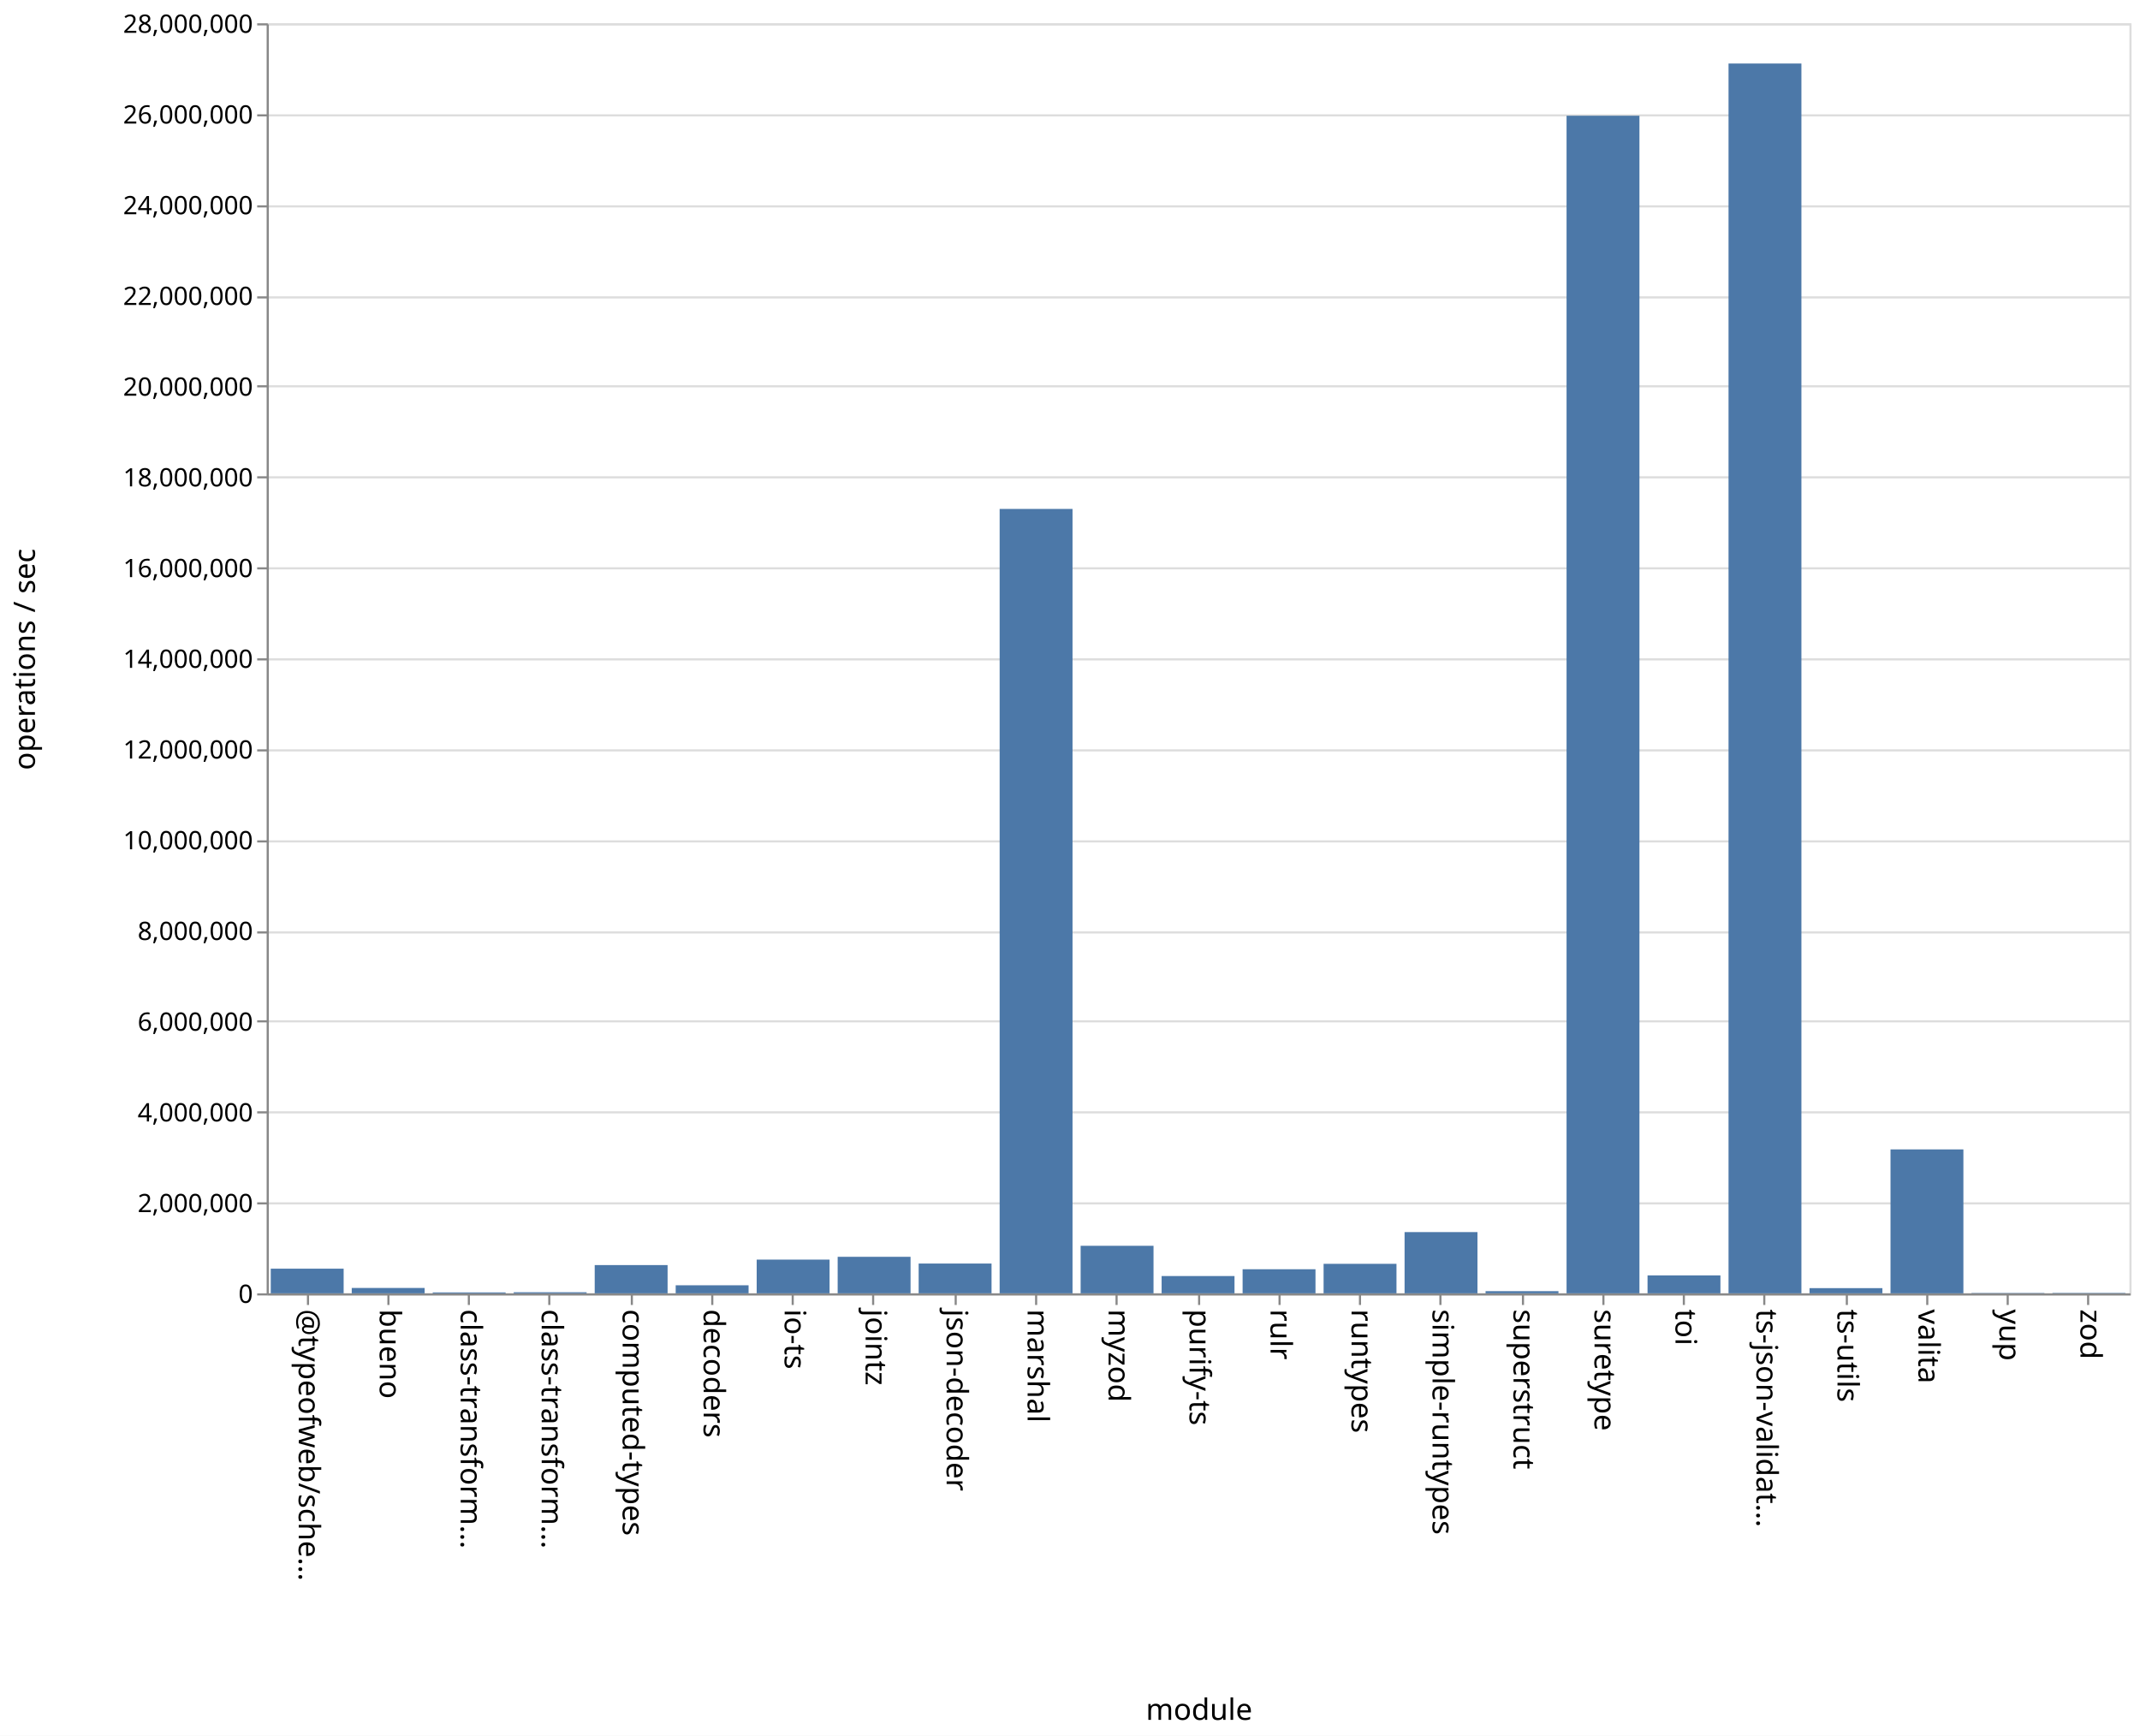
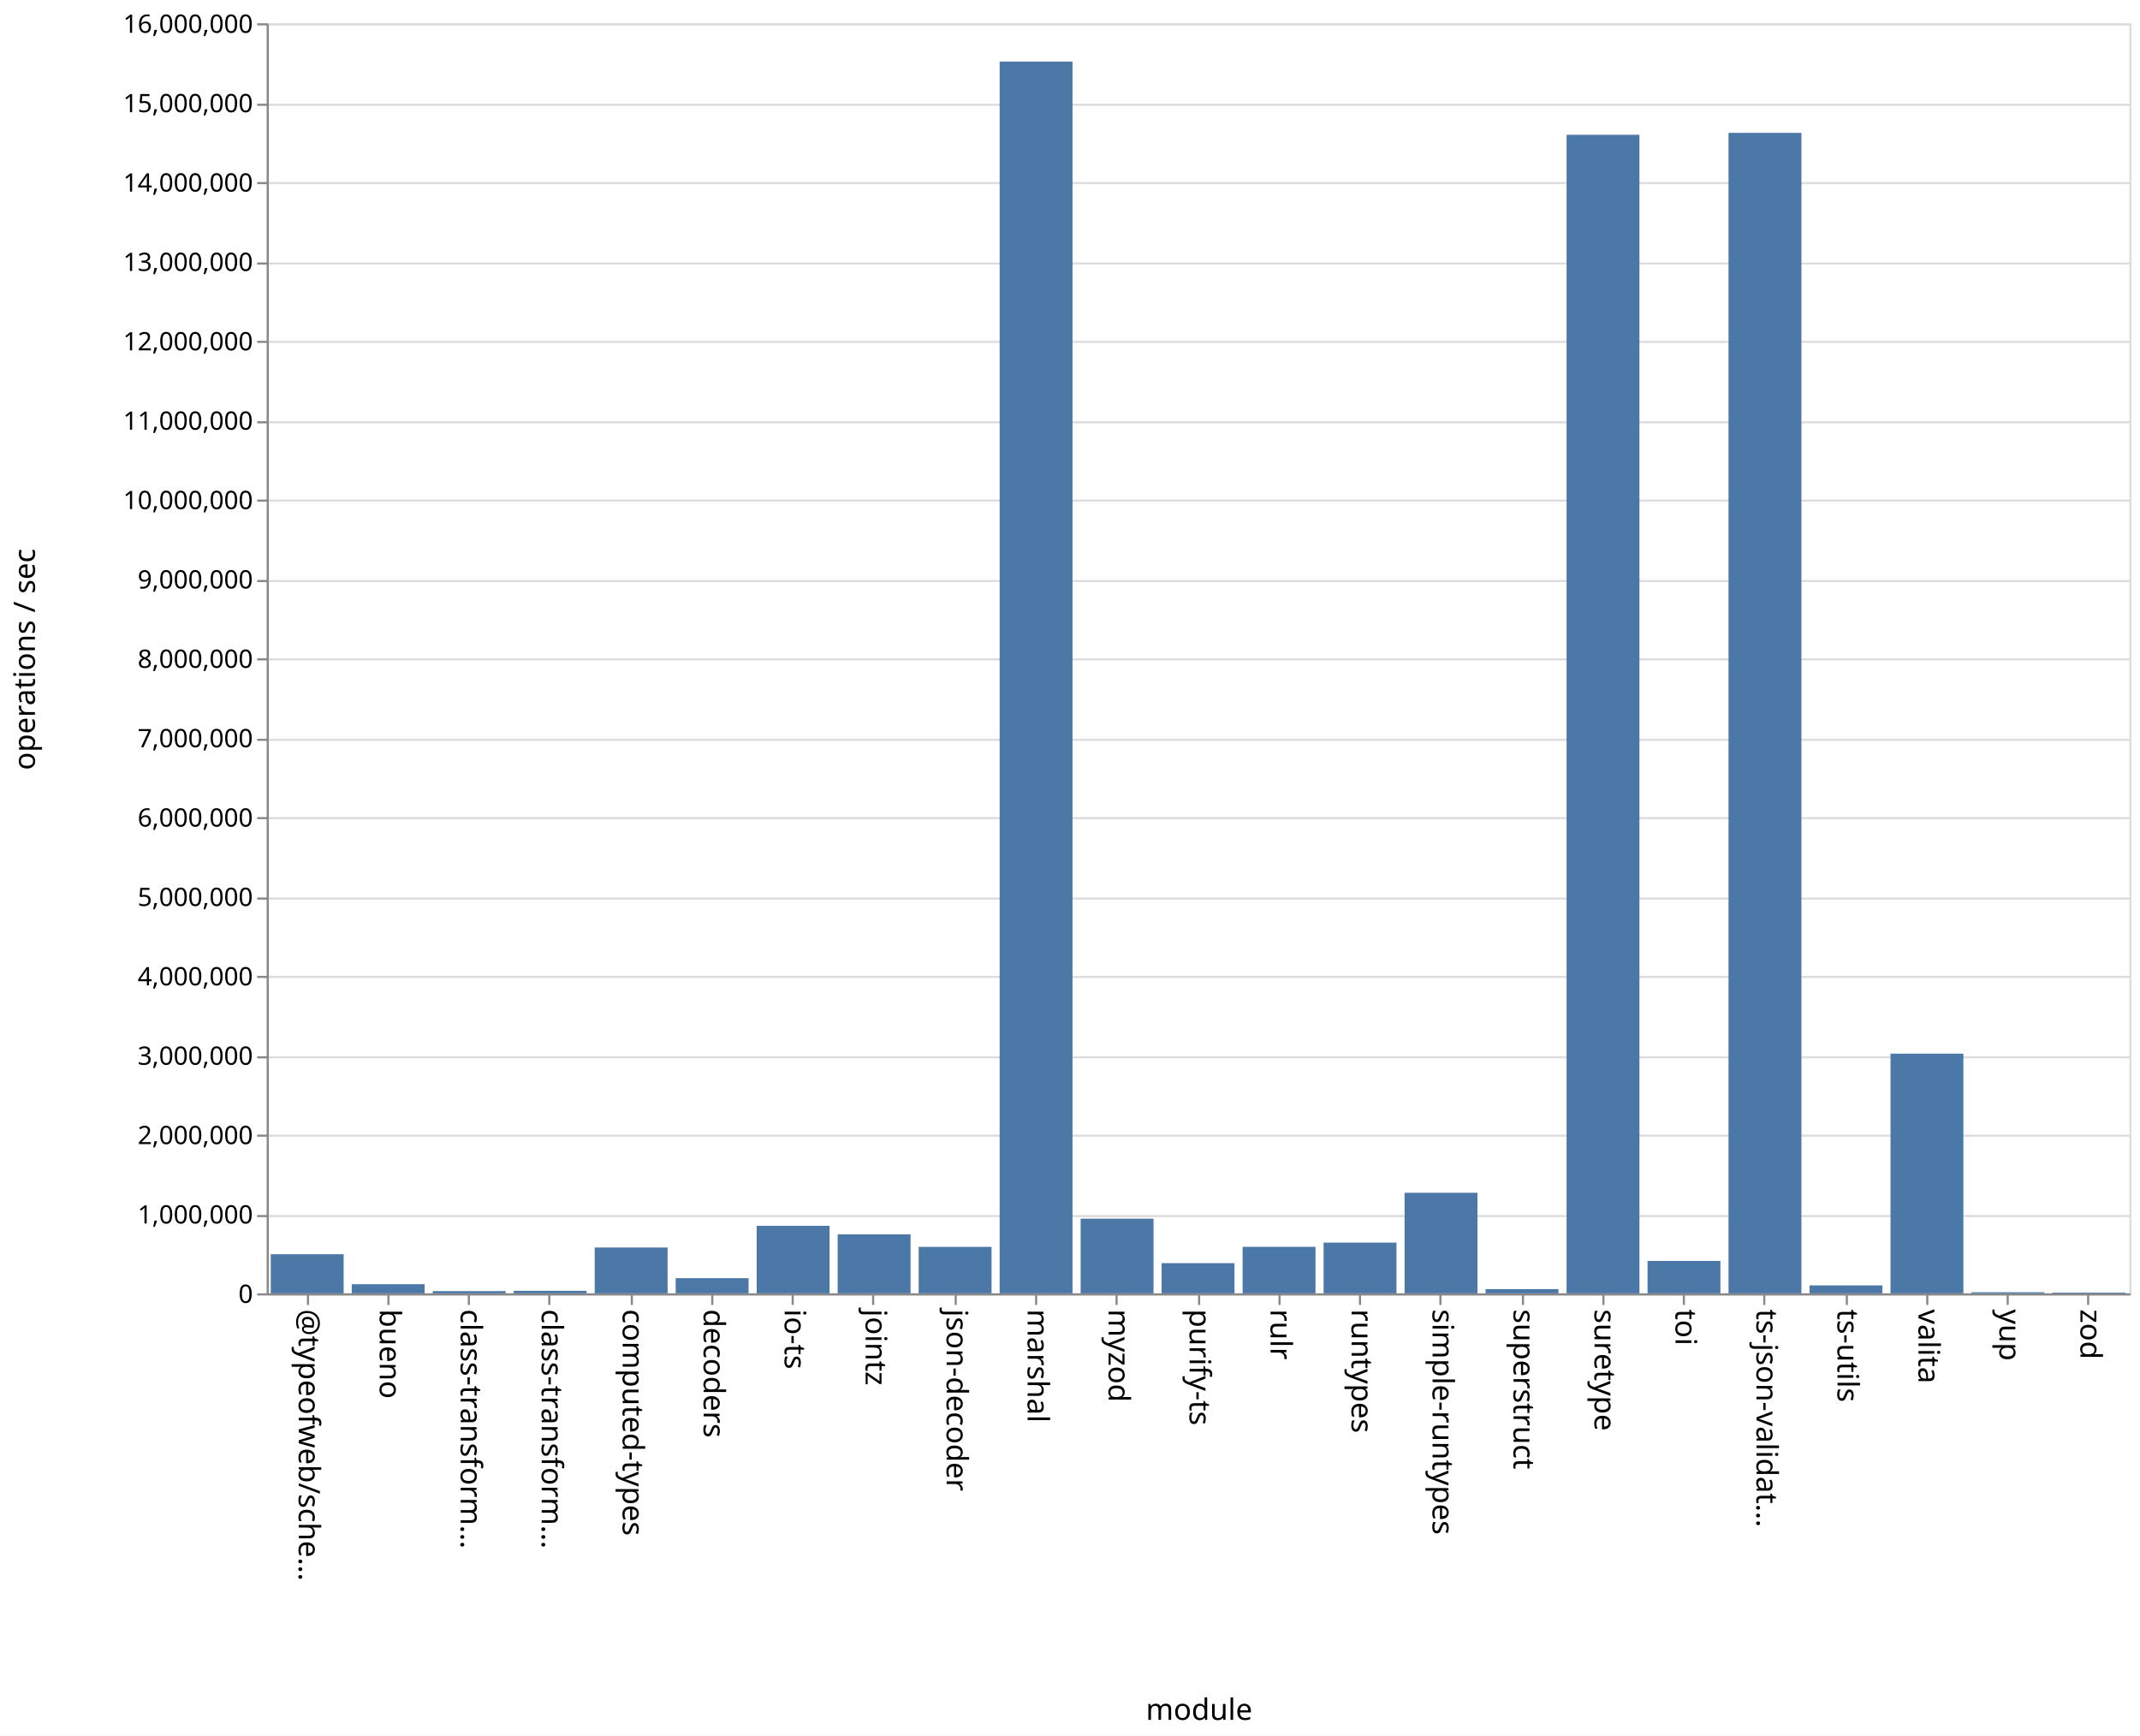
<svg xmlns="http://www.w3.org/2000/svg" class="marks" width="1011" height="820">
  <path fill="#fff" d="M0 0h1011v820H0z" />
  <g class="mark-group role-frame root" aria-roledescription="group mark container" fill="none" stroke-miterlimit="10">
    <path class="background" aria-hidden="true" d="M126.5 11.5h880v600h-880z" stroke="#ddd" />
-     <g class="mark-group role-axis" aria-roledescription="axis" aria-label="Y-axis for a linear scale with values from 0 to 28,000,000">
+     <g class="mark-group role-axis" aria-roledescription="axis" aria-label="Y-axis for a linear scale with values from 0 to 16,000,000">
      <path class="background" aria-hidden="true" d="M126.5 11.5z" pointer-events="none" />
      <g class="mark-rule role-axis-grid" pointer-events="none" stroke="#ddd">
-         <path d="M126.5 611.5h880M126.5 568.5h880M126.5 525.5h880M126.5 482.5h880M126.5 440.5h880M126.5 397.5h880M126.5 354.5h880M126.5 311.5h880M126.5 268.5h880M126.5 225.5h880M126.5 182.5h880M126.5 140.5h880M126.5 97.5h880M126.5 54.5h880M126.5 11.5h880" />
+         <path d="M126.5 611.5h880M126.5 574.5h880M126.5 536.5h880M126.5 499.5h880M126.5 461.5h880M126.5 424.5h880M126.5 386.5h880M126.5 349.5h880M126.5 311.5h880M126.5 274.5h880M126.5 236.5h880M126.5 199.5h880M126.5 161.5h880M126.5 124.5h880M126.5 86.5h880M126.5 49.5h880M126.5 11.5h880" />
      </g>
    </g>
    <g class="mark-group role-axis" aria-roledescription="axis" aria-label="X-axis titled 'module' for a discrete scale with 23 values: @typeofweb/schema, bueno, class-transformer-validator-async, class-transformer-validator-sync, computed-types, ending with zod">
      <path class="background" aria-hidden="true" d="M126.5 611.5z" pointer-events="none" />
      <g class="mark-rule role-axis-tick" pointer-events="none" stroke="#888">
        <path d="M145.5 611.5v5M183.5 611.5v5M221.5 611.5v5M259.5 611.5v5M298.5 611.5v5M336.5 611.5v5M374.5 611.5v5M412.5 611.5v5M451.5 611.5v5M489.5 611.5v5M527.5 611.5v5M566.5 611.5v5M604.5 611.5v5M642.5 611.5v5M680.5 611.5v5M719.5 611.5v5M757.5 611.5v5M795.5 611.5v5M833.5 611.5v5M872.5 611.5v5M910.5 611.5v5M948.5 611.5v5M986.5 611.5v5" />
      </g>
      <g class="mark-text role-axis-label" pointer-events="none" font-family="sans-serif" font-size="14" fill="#000">
        <text transform="rotate(90 -238.685 379.815)">@typeofweb/sche…</text>
        <text transform="rotate(90 -219.554 398.946)">bueno</text>
        <text transform="rotate(90 -200.424 418.076)">class-transform…</text>
        <text transform="rotate(90 -181.293 437.207)">class-transform…</text>
        <text transform="rotate(90 -162.163 456.337)">computed-types</text>
        <text transform="rotate(90 -143.033 475.467)">decoders</text>
        <text transform="rotate(90 -123.902 494.598)">io-ts</text>
        <text transform="rotate(90 -104.772 513.728)">jointz</text>
        <text transform="rotate(90 -85.641 532.859)">json-decoder</text>
        <text transform="rotate(90 -66.51 551.99)">marshal</text>
        <text transform="rotate(90 -47.38 571.12)">myzod</text>
        <text transform="rotate(90 -28.25 590.25)">purify-ts</text>
        <text transform="rotate(90 -9.12 609.38)">rulr</text>
        <text transform="rotate(90 10.01 628.51)">runtypes</text>
        <text transform="rotate(90 29.141 647.641)">simple-runtypes</text>
        <text transform="rotate(90 48.272 666.772)">superstruct</text>
        <text transform="rotate(90 67.402 685.902)">suretype</text>
        <text transform="rotate(90 86.533 705.033)">toi</text>
        <text transform="rotate(90 105.663 724.163)">ts-json-validat…</text>
        <text transform="rotate(90 124.793 743.293)">ts-utils</text>
        <text transform="rotate(90 143.924 762.424)">valita</text>
        <text transform="rotate(90 163.054 781.554)">yup</text>
        <text transform="rotate(90 182.185 800.685)">zod</text>
      </g>
      <path stroke="#888" d="M126.5 611.5h880" class="mark-rule role-axis-domain" pointer-events="none" />
      <text text-anchor="middle" transform="translate(566.5 812.5)" font-family="sans-serif" font-size="14" fill="#000" class="mark-text role-axis-title" pointer-events="none">module</text>
    </g>
-     <g class="mark-group role-axis" aria-roledescription="axis" aria-label="Y-axis titled 'operations / sec' for a linear scale with values from 0 to 28,000,000">
+     <g class="mark-group role-axis" aria-roledescription="axis" aria-label="Y-axis titled 'operations / sec' for a linear scale with values from 0 to 16,000,000">
      <path class="background" aria-hidden="true" d="M126.5 11.5z" pointer-events="none" />
      <g class="mark-rule role-axis-tick" pointer-events="none" stroke="#888">
-         <path d="M126.5 611.5h-5M126.5 568.5h-5M126.5 525.5h-5M126.5 482.5h-5M126.5 440.5h-5M126.5 397.5h-5M126.5 354.5h-5M126.5 311.5h-5M126.5 268.5h-5M126.5 225.5h-5M126.5 182.5h-5M126.5 140.5h-5M126.5 97.5h-5M126.5 54.5h-5M126.5 11.5h-5" />
+         <path d="M126.5 611.5h-5M126.5 574.5h-5M126.5 536.5h-5M126.5 499.5h-5M126.5 461.5h-5M126.5 424.5h-5M126.5 386.5h-5M126.5 349.5h-5M126.5 311.5h-5M126.5 274.5h-5M126.5 236.5h-5M126.5 199.5h-5M126.5 161.5h-5M126.5 124.5h-5M126.5 86.5h-5M126.5 49.5h-5M126.5 11.5h-5" />
      </g>
      <g class="mark-text role-axis-label" pointer-events="none" text-anchor="end" font-family="sans-serif" font-size="12" fill="#000">
        <text transform="translate(119.5 615.5)">0</text>
-         <text transform="translate(119.5 572.643)">2,000,000</text>
-         <text transform="translate(119.5 529.786)">4,000,000</text>
-         <text transform="translate(119.5 486.929)">6,000,000</text>
-         <text transform="translate(119.5 444.071)">8,000,000</text>
-         <text transform="translate(119.5 401.214)">10,000,000</text>
-         <text transform="translate(119.5 358.357)">12,000,000</text>
-         <text transform="translate(119.5 315.5)">14,000,000</text>
-         <text transform="translate(119.5 272.643)">16,000,000</text>
-         <text transform="translate(119.5 229.786)">18,000,000</text>
-         <text transform="translate(119.5 186.929)">20,000,000</text>
-         <text transform="translate(119.5 144.071)">22,000,000</text>
-         <text transform="translate(119.5 101.214)">24,000,000</text>
-         <text transform="translate(119.5 58.357)">26,000,000</text>
-         <text transform="translate(119.5 15.5)">28,000,000</text>
+         <text transform="translate(119.5 578)">1,000,000</text>
+         <text transform="translate(119.5 540.5)">2,000,000</text>
+         <text transform="translate(119.5 503)">3,000,000</text>
+         <text transform="translate(119.5 465.5)">4,000,000</text>
+         <text transform="translate(119.5 428)">5,000,000</text>
+         <text transform="translate(119.5 390.5)">6,000,000</text>
+         <text transform="translate(119.5 353)">7,000,000</text>
+         <text transform="translate(119.5 315.5)">8,000,000</text>
+         <text transform="translate(119.5 278)">9,000,000</text>
+         <text transform="translate(119.5 240.5)">10,000,000</text>
+         <text transform="translate(119.5 203)">11,000,000</text>
+         <text transform="translate(119.5 165.5)">12,000,000</text>
+         <text transform="translate(119.5 128)">13,000,000</text>
+         <text transform="translate(119.5 90.5)">14,000,000</text>
+         <text transform="translate(119.5 53)">15,000,000</text>
+         <text transform="translate(119.5 15.5)">16,000,000</text>
      </g>
      <path stroke="#888" d="M126.5 611.5v-600" class="mark-rule role-axis-domain" pointer-events="none" />
      <text text-anchor="middle" transform="rotate(-90 164 147.5)" font-family="sans-serif" font-size="14" fill="#000" class="mark-text role-axis-title" pointer-events="none">operations / sec</text>
    </g>
    <g class="mark-rect role-mark marks" aria-roledescription="rect mark container" fill="#4c78a8">
-       <path d="M166.174 608.455h34.435V611h-34.435zM204.435 610.552h34.435V611h-34.435zM242.696 610.486h34.434V611h-34.434zM280.957 597.65h34.434V611h-34.434zM319.217 607.179h34.435V611h-34.435zM357.478 595.057h34.435V611h-34.435zM395.74 593.734h34.434V611h-34.435zM434 596.908h34.435V611H434zM472.26 240.43h34.436V611H472.26zM510.522 588.545h34.435V611h-34.435zM548.783 602.818h34.434V611h-34.434zM587.043 599.626h34.435V611h-34.435zM625.304 597.058h34.435V611h-34.435zM663.565 582.069H698V611h-34.435zM701.826 609.98h34.435V611h-34.435zM740.087 54.686h34.435V611h-34.435zM778.348 602.542h34.435V611h-34.435zM816.609 30h34.434v581H816.61zM854.87 608.545h34.434V611H854.87zM127.913 599.342h34.435V611h-34.435zM893.13 542.992h34.435V611H893.13zM931.391 610.834h34.435V611h-34.435zM969.652 610.81h34.435v.19h-34.435z" />
+       <path d="M166.174 606.672h34.435V611h-34.435zM204.435 609.956h34.435V611h-34.435zM242.696 609.803h34.434V611h-34.434zM280.957 589.343h34.434V611h-34.434zM319.217 603.813h34.435V611h-34.435zM357.478 579.107h34.435V611h-34.435zM395.74 583.157h34.434V611h-34.435zM434 589.046h34.435V611H434zM472.26 29.085h34.436V611H472.26zM510.522 575.74h34.435V611h-34.435zM548.783 596.738h34.434V611h-34.434zM587.043 589.027h34.435V611h-34.435zM625.304 587.033h34.435V611h-34.435zM663.565 563.484H698V611h-34.435zM701.826 608.994h34.435V611h-34.435zM740.087 63.691h34.435V611h-34.435zM778.348 595.694h34.435V611h-34.435zM816.609 62.77h34.434V611H816.61zM854.87 607.248h34.434V611H854.87zM127.913 592.534h34.435V611h-34.435zM893.13 497.765h34.435V611H893.13zM931.391 610.482h34.435V611h-34.435zM969.652 610.655h34.435V611h-34.435z" />
    </g>
  </g>
</svg>
